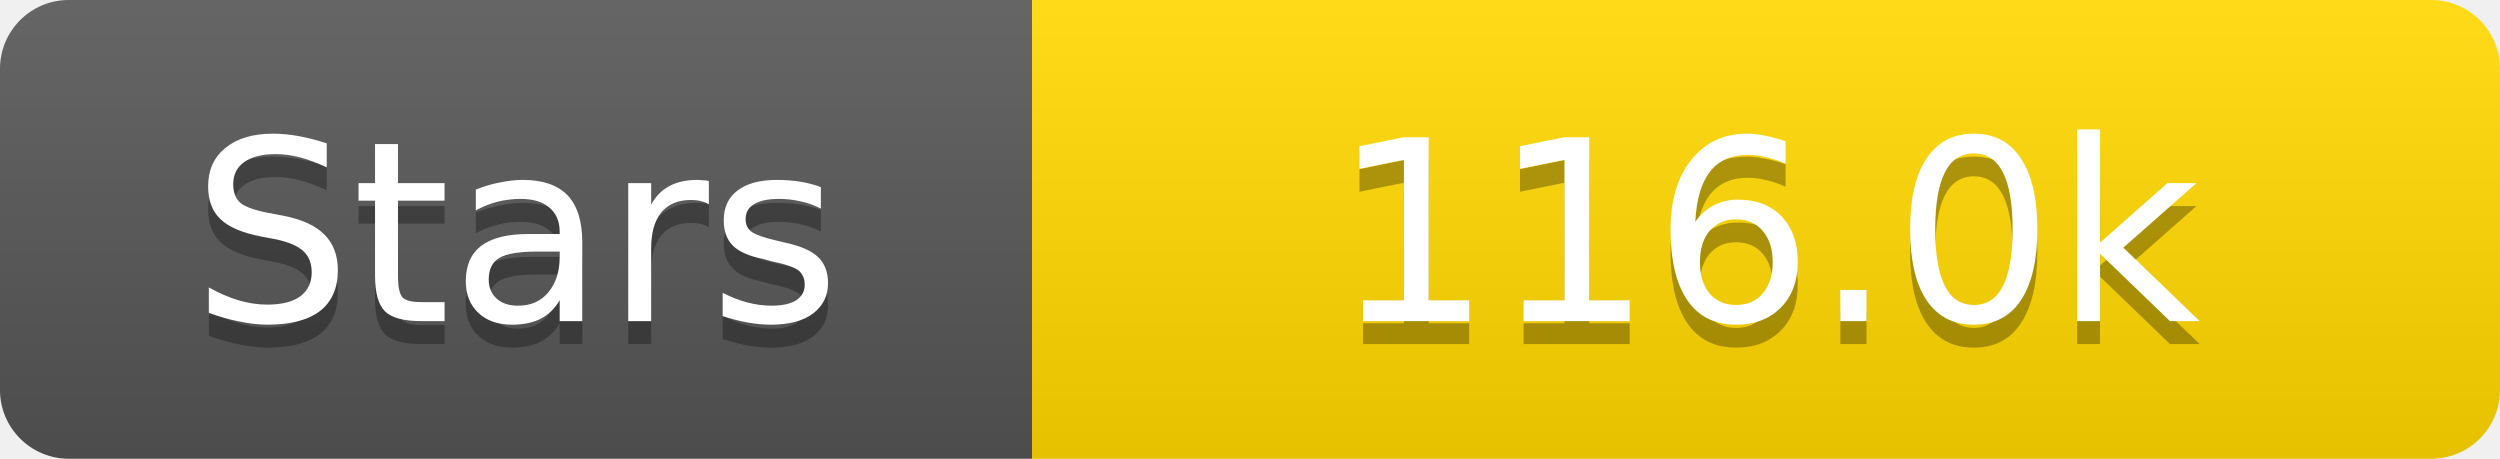
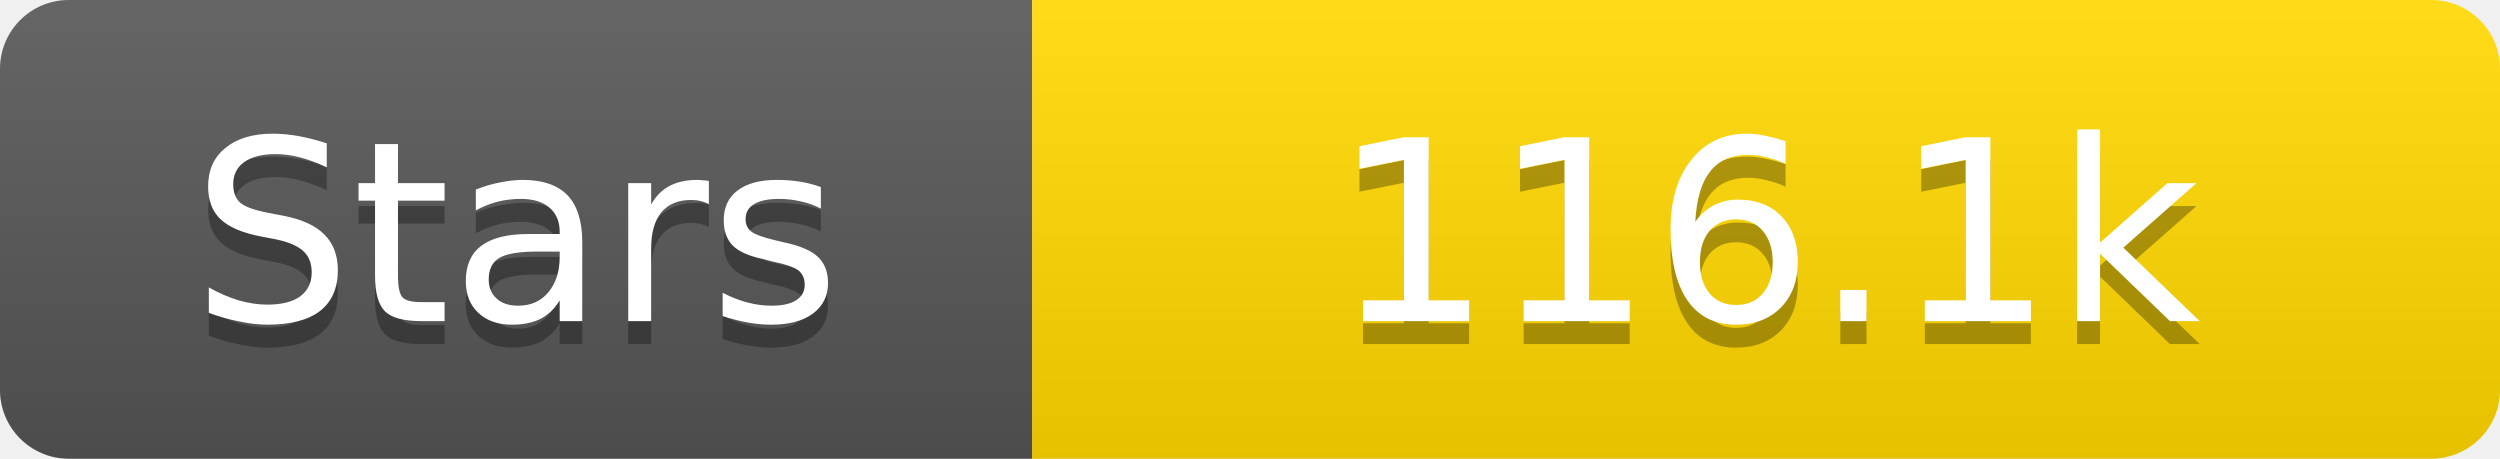
<svg xmlns="http://www.w3.org/2000/svg" width="109" height="20">
  <linearGradient id="s" x2="0" y2="100%">
    <stop offset="0" stop-color="#fff" stop-opacity=".1" />
    <stop offset="1" stop-opacity=".1" />
  </linearGradient>
  <clipPath id="r">
    <rect width="109" height="20" rx="3" fill="#fff" />
  </clipPath>
  <g clip-path="url(#r)">
    <rect width="45" height="20" fill="#555" />
    <rect x="45" width="64" height="20" fill="#ffd700" />
    <rect width="109" height="20" fill="url(#s)" />
  </g>
  <g fill="#fff" text-anchor="middle" font-family="Verdana,Geneva,DejaVu Sans,sans-serif" text-rendering="geometricPrecision" font-size="11">
    <text x="22.5" y="15" fill="#010101" fill-opacity=".3">Stars</text>
    <text x="22.5" y="14">Stars</text>
-     <text x="77.0" y="15" fill="#010101" fill-opacity=".3">116.0k</text>
-     <text x="77.0" y="14">116.0k</text>
+     <text x="77.0" y="15" fill="#010101" fill-opacity=".3">116.1k</text>
+     <text x="77.0" y="14">116.1k</text>
  </g>
</svg>
